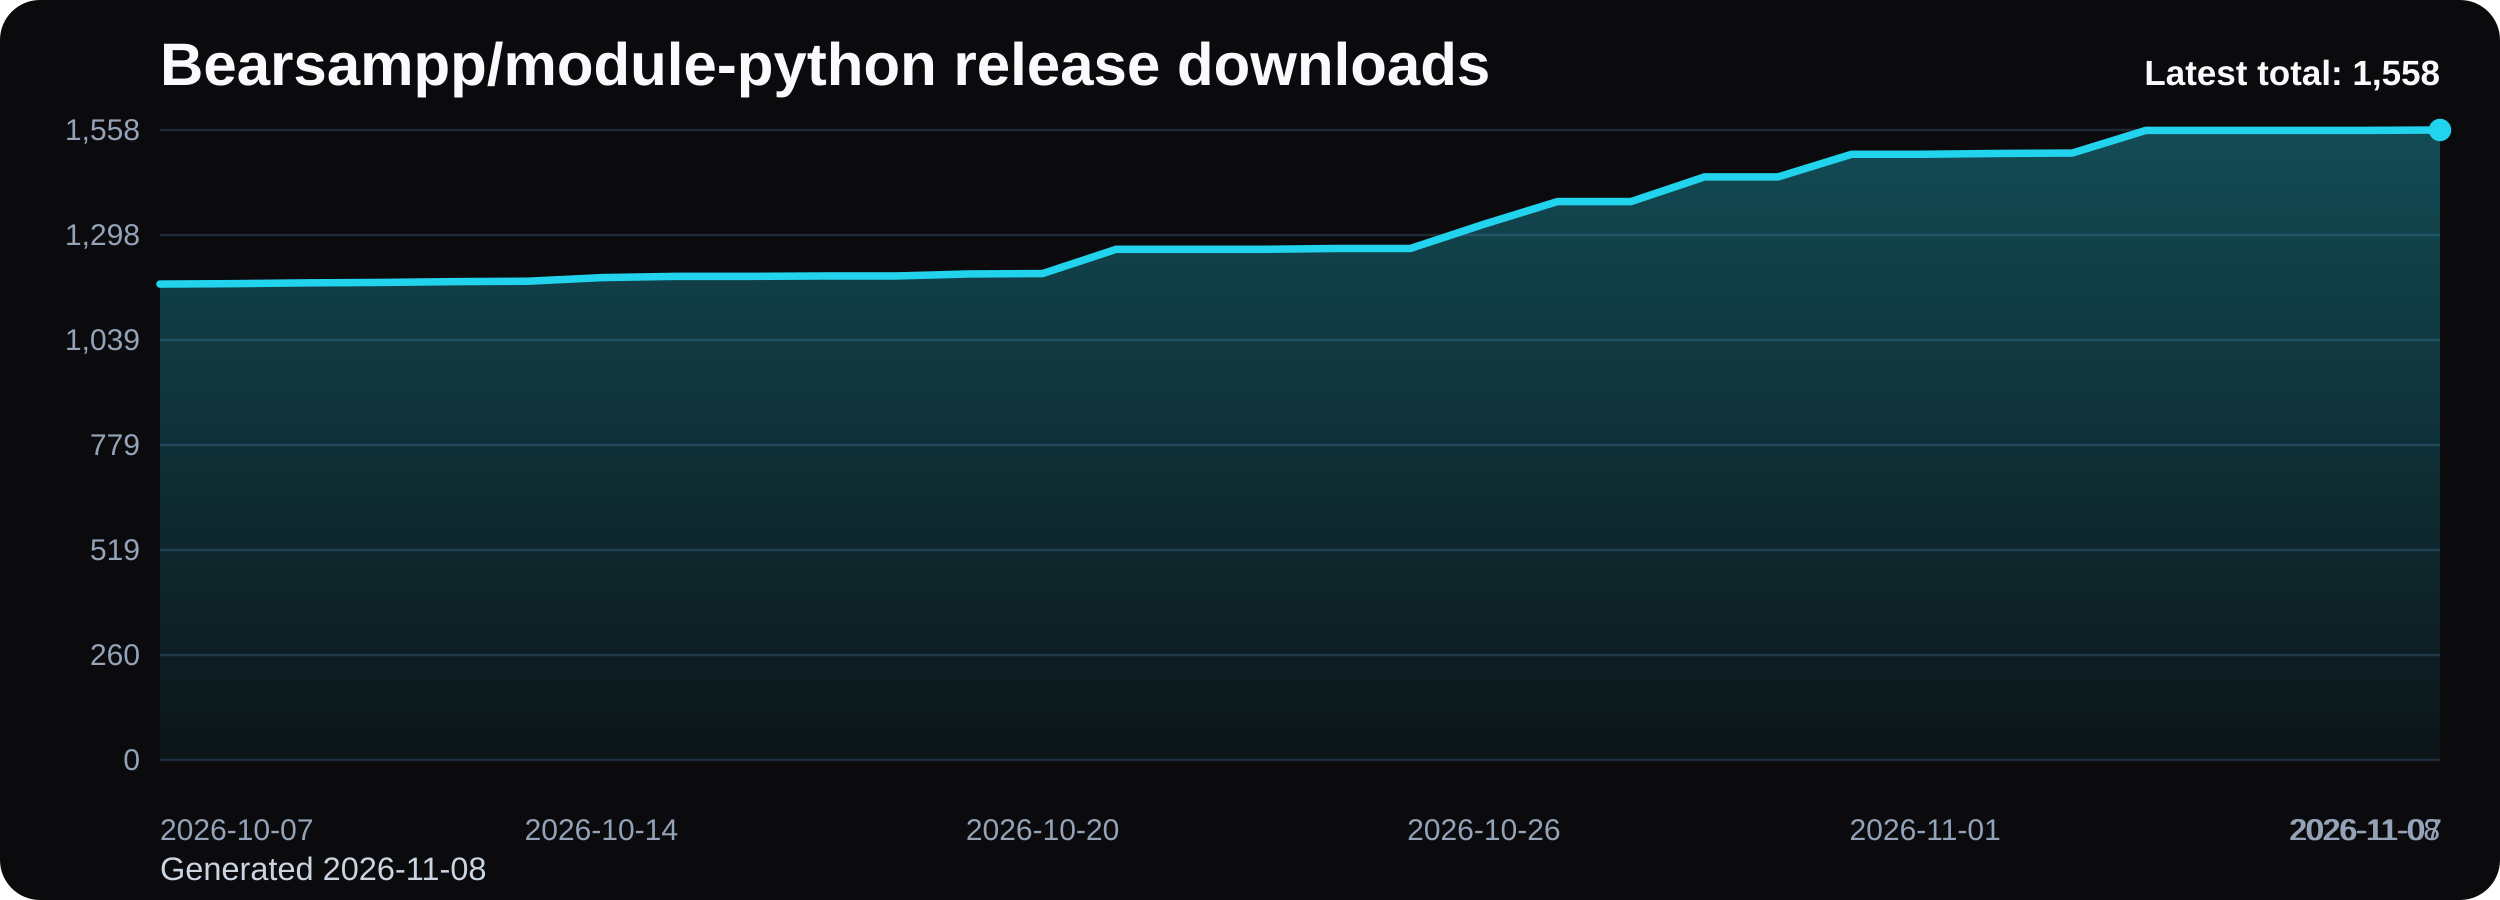
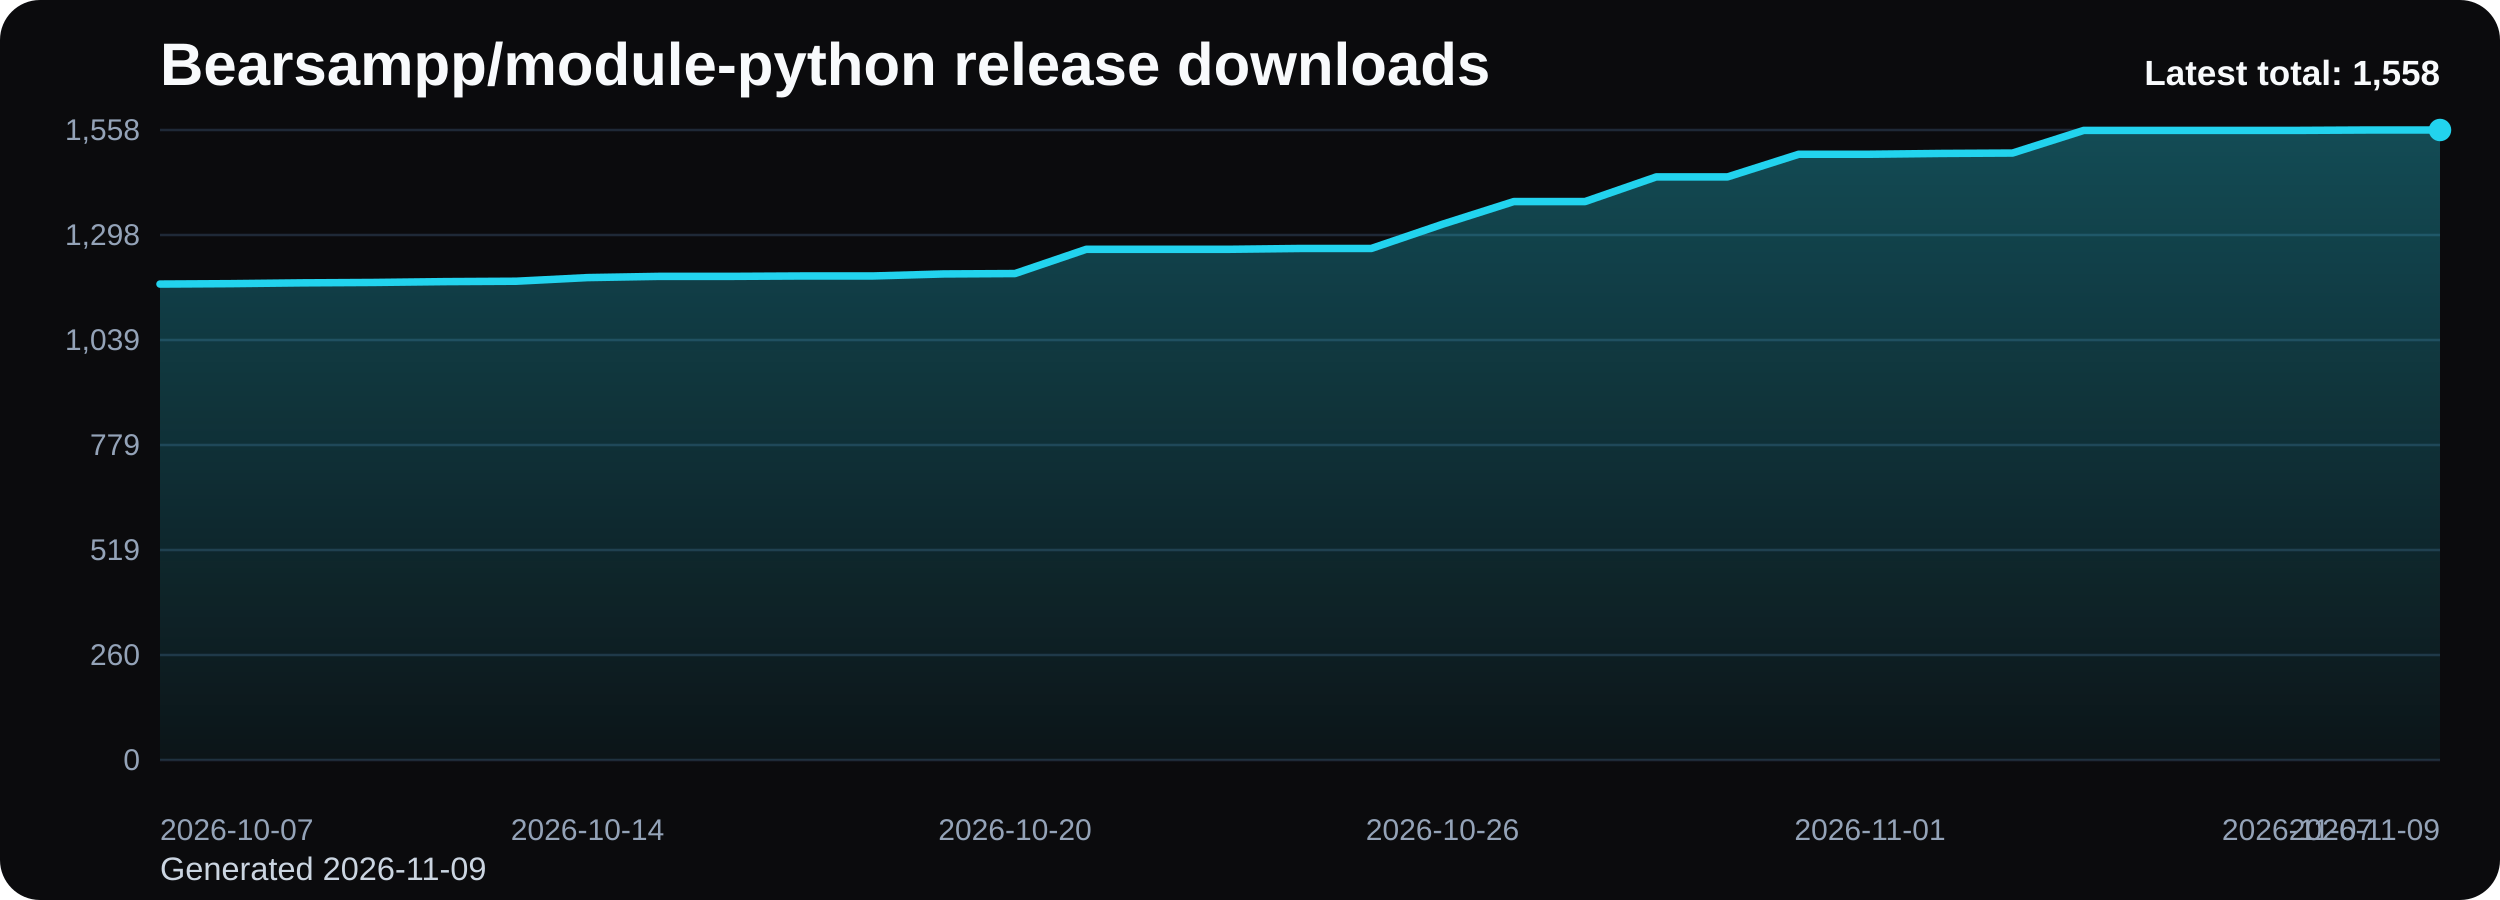
<svg xmlns="http://www.w3.org/2000/svg" viewBox="0 0 1000 360" role="img" aria-label="Bearsampp/module-python release downloads chart">
  <defs>
    <linearGradient id="fill-total-trend-black" x1="0" y1="0" x2="0" y2="1">
      <stop offset="0%" stop-color="#22d3ee" stop-opacity="0.32" />
      <stop offset="100%" stop-color="#22d3ee" stop-opacity="0.05" />
    </linearGradient>
    <style>
      .bg { fill: #0b0b0d; }
      .title { font: 700 24px Arial, sans-serif; fill: #f8fafc; }
      .sub { font: 400 13px Arial, sans-serif; fill: #cbd5e1; }
      .grid { stroke: #1f2937; stroke-width: 1; }
      .axis { font: 400 12px Arial, sans-serif; fill: #94a3b8; }
      .line { fill: none; stroke: #22d3ee; stroke-width: 3; stroke-linecap: round; stroke-linejoin: round; }
      .dot { fill: #22d3ee; }
      .value { font: 600 11px Arial, sans-serif; fill: #cbd5e1; }
      .latest { font: 700 14px Arial, sans-serif; fill: #f8fafc; }
    </style>
  </defs>
  <rect class="bg" x="0" y="0" width="1000" height="360" rx="16" />
  <text class="title" x="64" y="34">Bearsampp/module-python release downloads</text>
-   <text class="sub" x="64" y="352">Generated 2026-11-08</text>
+   <text class="sub" x="64" y="352">Generated 2026-11-09</text>
  <line x1="64" y1="52.00" x2="976" y2="52.00" class="grid" />
  <text x="56" y="56.00" text-anchor="end" class="axis">1,558</text>
  <line x1="64" y1="94.00" x2="976" y2="94.00" class="grid" />
  <text x="56" y="98.00" text-anchor="end" class="axis">1,298</text>
  <line x1="64" y1="136.00" x2="976" y2="136.00" class="grid" />
  <text x="56" y="140.00" text-anchor="end" class="axis">1,039</text>
  <line x1="64" y1="178.00" x2="976" y2="178.00" class="grid" />
  <text x="56" y="182.00" text-anchor="end" class="axis">779</text>
  <line x1="64" y1="220.00" x2="976" y2="220.00" class="grid" />
  <text x="56" y="224.00" text-anchor="end" class="axis">519</text>
  <line x1="64" y1="262.00" x2="976" y2="262.00" class="grid" />
  <text x="56" y="266.00" text-anchor="end" class="axis">260</text>
  <line x1="64" y1="304.00" x2="976" y2="304.00" class="grid" />
  <text x="56" y="308.00" text-anchor="end" class="axis">0</text>
-   <path d="M 64.00 304 L 64.00 113.63 L 93.42 113.46 L 122.84 113.14 L 152.26 112.98 L 181.68 112.65 L 211.10 112.49 L 240.52 111.04 L 269.94 110.55 L 299.35 110.55 L 328.77 110.39 L 358.19 110.39 L 387.61 109.58 L 417.03 109.42 L 446.45 99.72 L 475.87 99.72 L 505.29 99.72 L 534.71 99.39 L 564.13 99.39 L 593.55 89.69 L 622.97 80.63 L 652.39 80.63 L 681.81 70.76 L 711.23 70.76 L 740.65 61.70 L 770.06 61.70 L 799.48 61.38 L 828.90 61.22 L 858.32 52.16 L 887.74 52.16 L 917.16 52.16 L 946.58 52.16 L 976.00 52.00 L 976.00 304 Z" fill="url(#fill-total-trend-black)" />
-   <polyline class="line" points="64.00,113.63 93.42,113.46 122.84,113.14 152.26,112.98 181.68,112.65 211.10,112.49 240.52,111.04 269.94,110.55 299.35,110.55 328.77,110.39 358.19,110.39 387.61,109.58 417.03,109.42 446.45,99.72 475.87,99.72 505.29,99.72 534.71,99.39 564.13,99.39 593.55,89.69 622.97,80.63 652.39,80.63 681.81,70.76 711.23,70.76 740.65,61.70 770.06,61.70 799.48,61.38 828.90,61.22 858.32,52.16 887.74,52.16 917.16,52.16 946.58,52.16 976.00,52.00" />
+   <path d="M 64.00 304 L 64.00 113.63 L 92.50 113.46 L 121.00 113.14 L 149.50 112.98 L 178.00 112.65 L 206.50 112.49 L 235.00 111.04 L 263.50 110.55 L 292.00 110.55 L 320.50 110.39 L 349.00 110.39 L 377.50 109.58 L 406.00 109.42 L 434.50 99.72 L 463.00 99.72 L 491.50 99.72 L 520.00 99.39 L 548.50 99.39 L 577.00 89.69 L 605.50 80.63 L 634.00 80.63 L 662.50 70.76 L 691.00 70.76 L 719.50 61.70 L 748.00 61.70 L 776.50 61.38 L 805.00 61.22 L 833.50 52.16 L 862.00 52.16 L 890.50 52.16 L 919.00 52.16 L 947.50 52.00 L 976.00 52.00 L 976.00 304 Z" fill="url(#fill-total-trend-black)" />
+   <polyline class="line" points="64.00,113.63 92.50,113.46 121.00,113.14 149.50,112.98 178.00,112.65 206.50,112.49 235.00,111.04 263.50,110.55 292.00,110.55 320.50,110.39 349.00,110.39 377.50,109.58 406.00,109.42 434.50,99.72 463.00,99.72 491.50,99.72 520.00,99.39 548.50,99.39 577.00,89.69 605.50,80.63 634.00,80.63 662.50,70.76 691.00,70.76 719.50,61.70 748.00,61.70 776.50,61.38 805.00,61.22 833.50,52.16 862.00,52.16 890.50,52.16 919.00,52.16 947.50,52.00 976.00,52.00" />
  <circle class="dot" cx="976.00" cy="52.00" r="4.5" />
  <text class="axis" x="64.00" y="336" text-anchor="start">2026-10-07</text>
-   <text class="axis" x="240.52" y="336" text-anchor="middle">2026-10-14</text>
-   <text class="axis" x="417.03" y="336" text-anchor="middle">2026-10-20</text>
-   <text class="axis" x="593.55" y="336" text-anchor="middle">2026-10-26</text>
-   <text class="axis" x="770.06" y="336" text-anchor="middle">2026-11-01</text>
-   <text class="axis" x="946.58" y="336" text-anchor="middle">2026-11-07</text>
-   <text class="axis" x="976.00" y="336" text-anchor="end">2026-11-08</text>
+   <text class="axis" x="235.00" y="336" text-anchor="middle">2026-10-14</text>
+   <text class="axis" x="406.00" y="336" text-anchor="middle">2026-10-20</text>
+   <text class="axis" x="577.00" y="336" text-anchor="middle">2026-10-26</text>
+   <text class="axis" x="748.00" y="336" text-anchor="middle">2026-11-01</text>
+   <text class="axis" x="919.00" y="336" text-anchor="middle">2026-11-07</text>
+   <text class="axis" x="976.00" y="336" text-anchor="end">2026-11-09</text>
  <text class="latest" x="976" y="34" text-anchor="end">Latest total: 1,558</text>
</svg>
